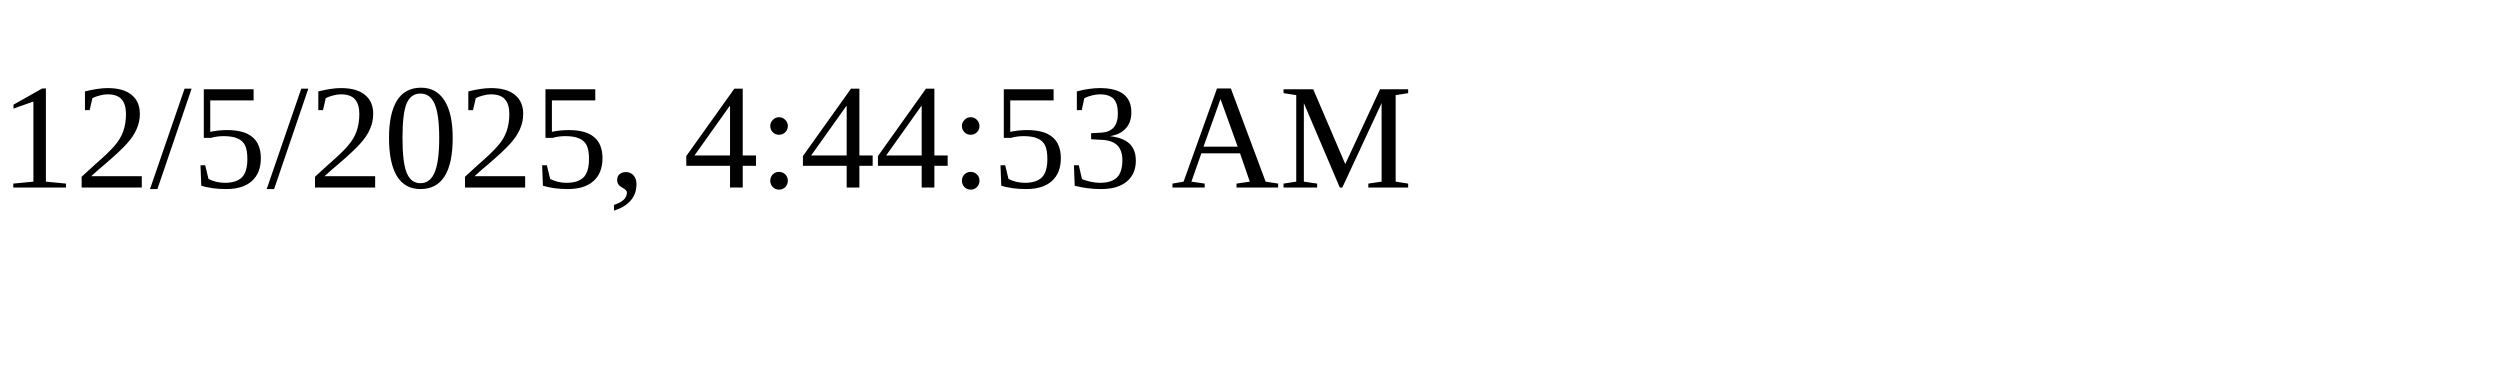
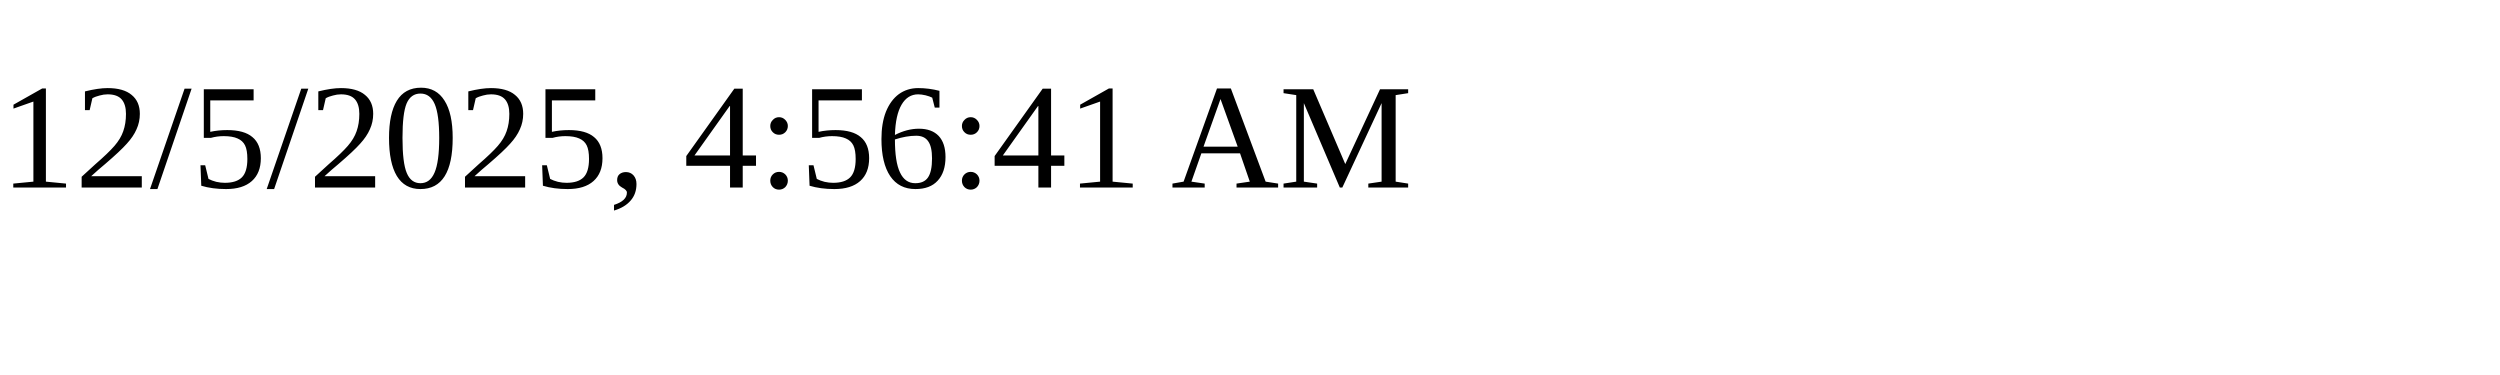
<svg xmlns="http://www.w3.org/2000/svg" height="30" width="200">
-   <text x="0" y="15">12/5/2025, 4:44:53 AM</text>
+   <text x="0" y="15">12/5/2025, 4:56:41 AM</text>
</svg>
